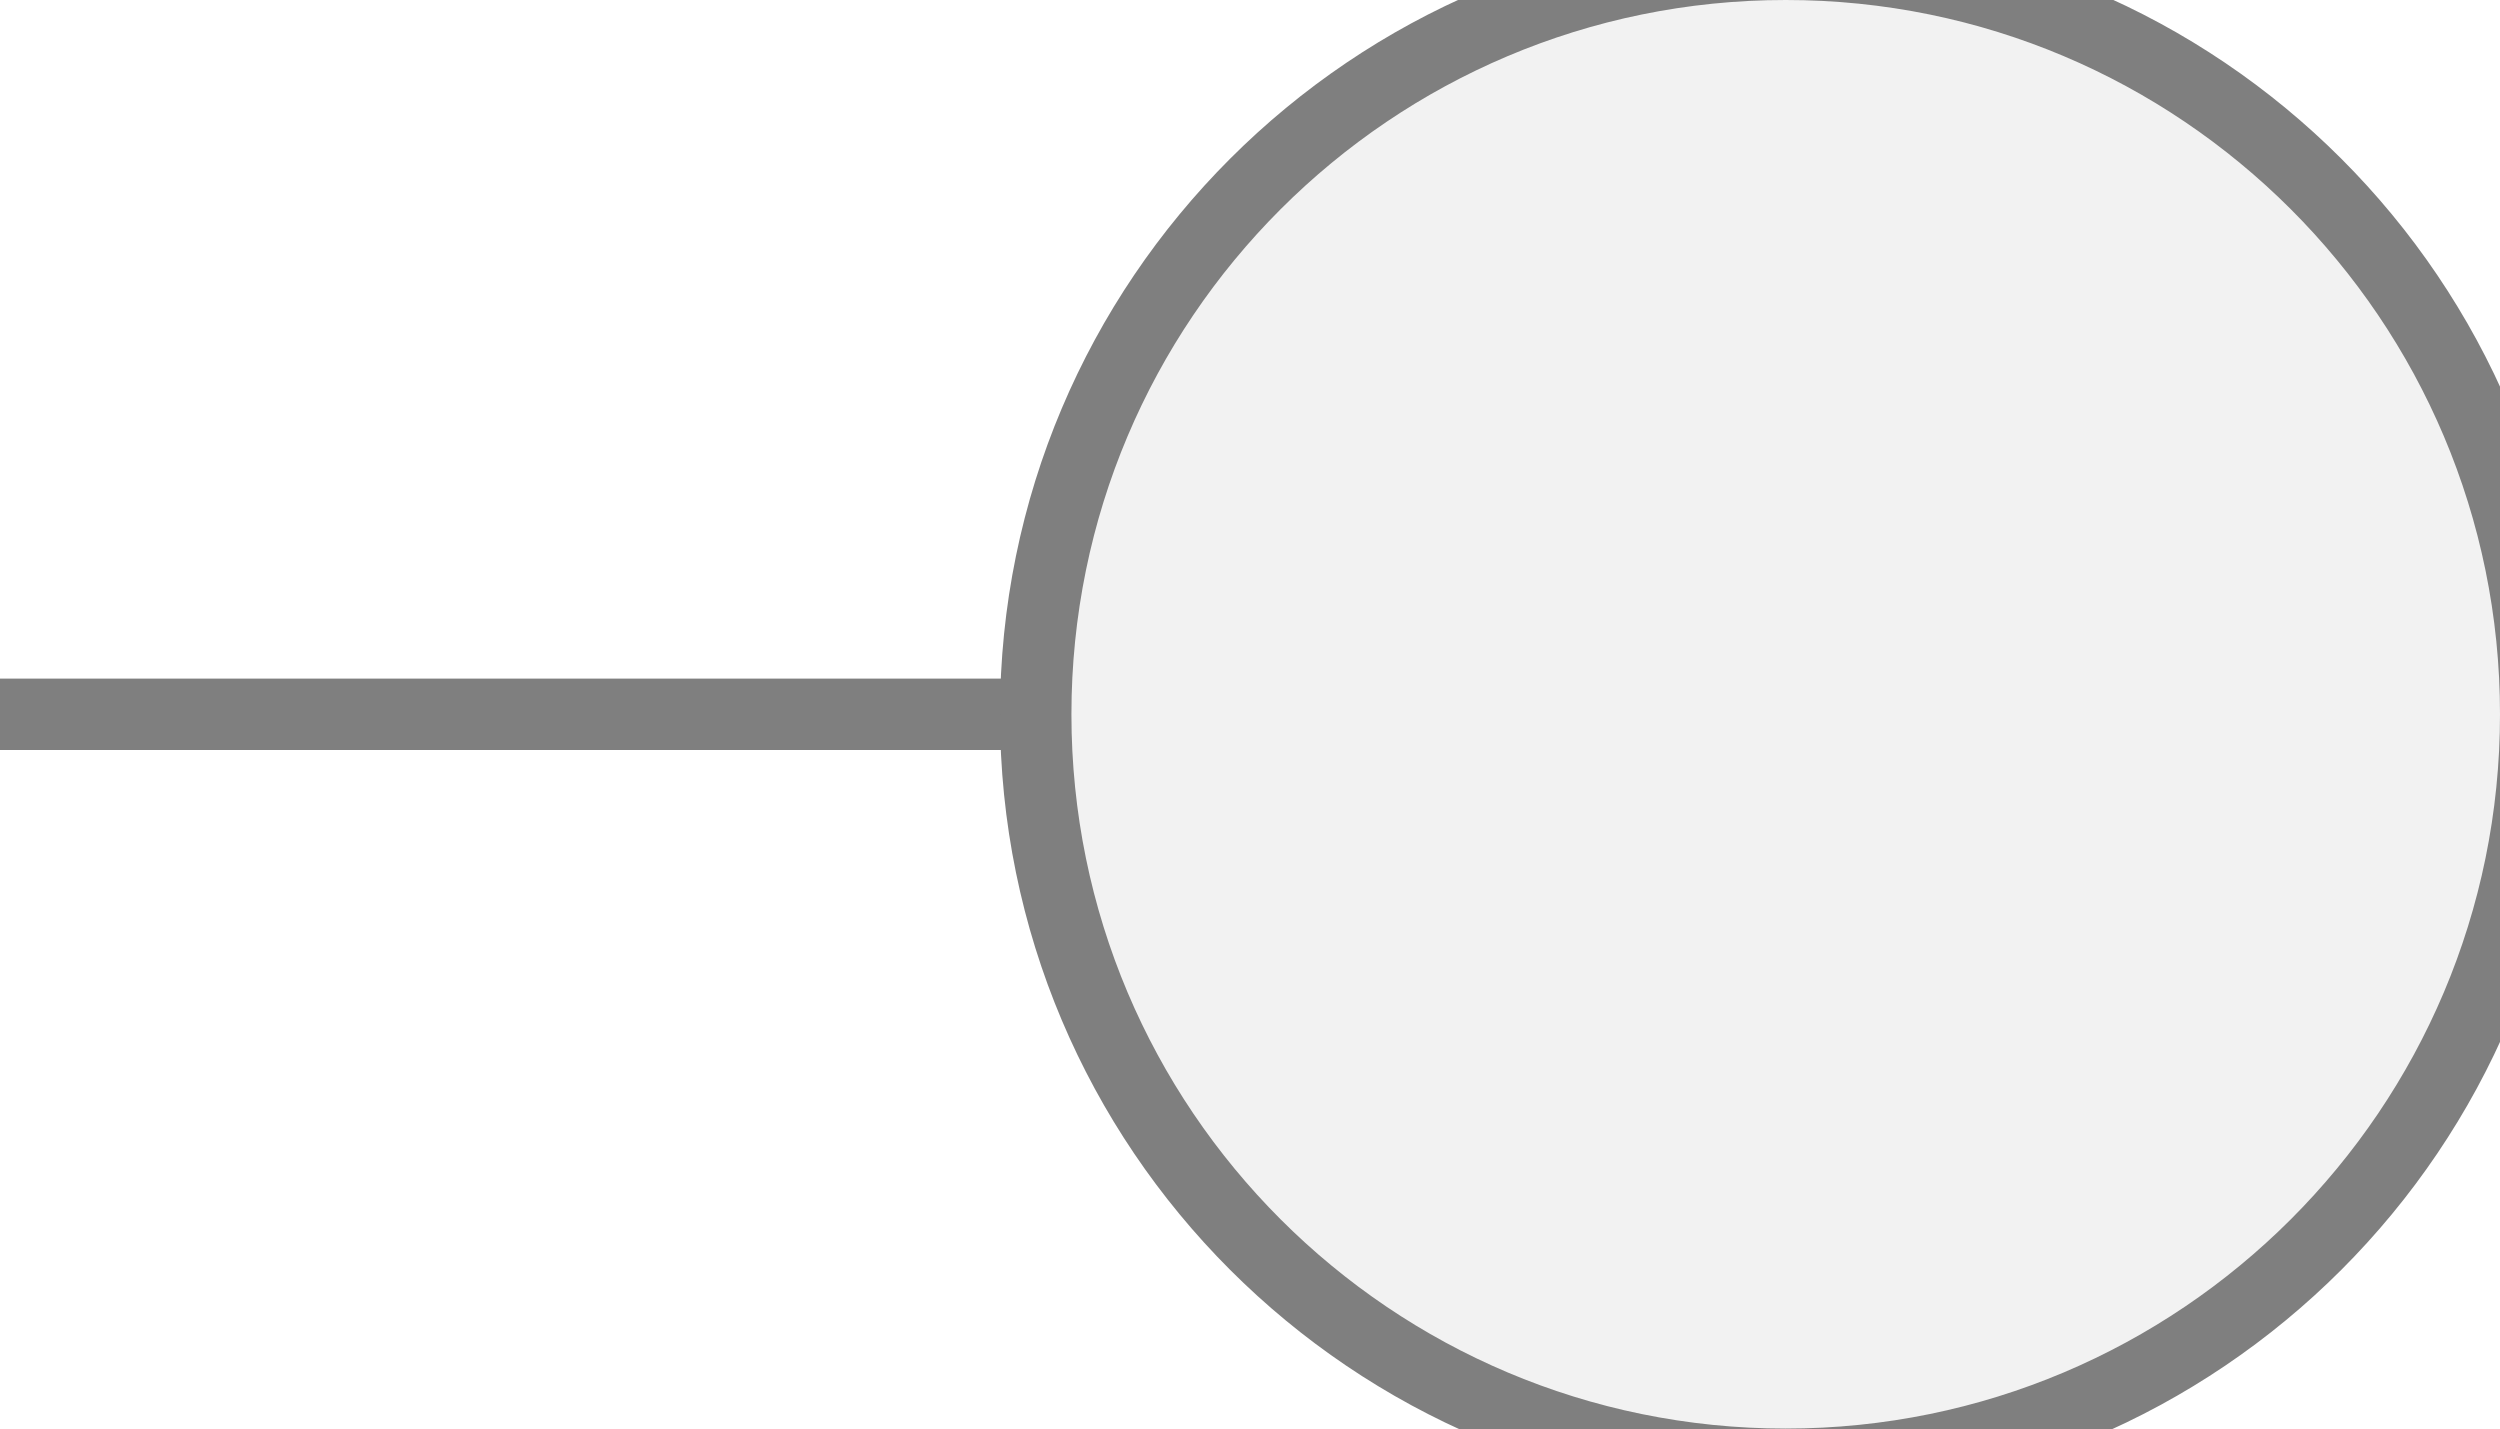
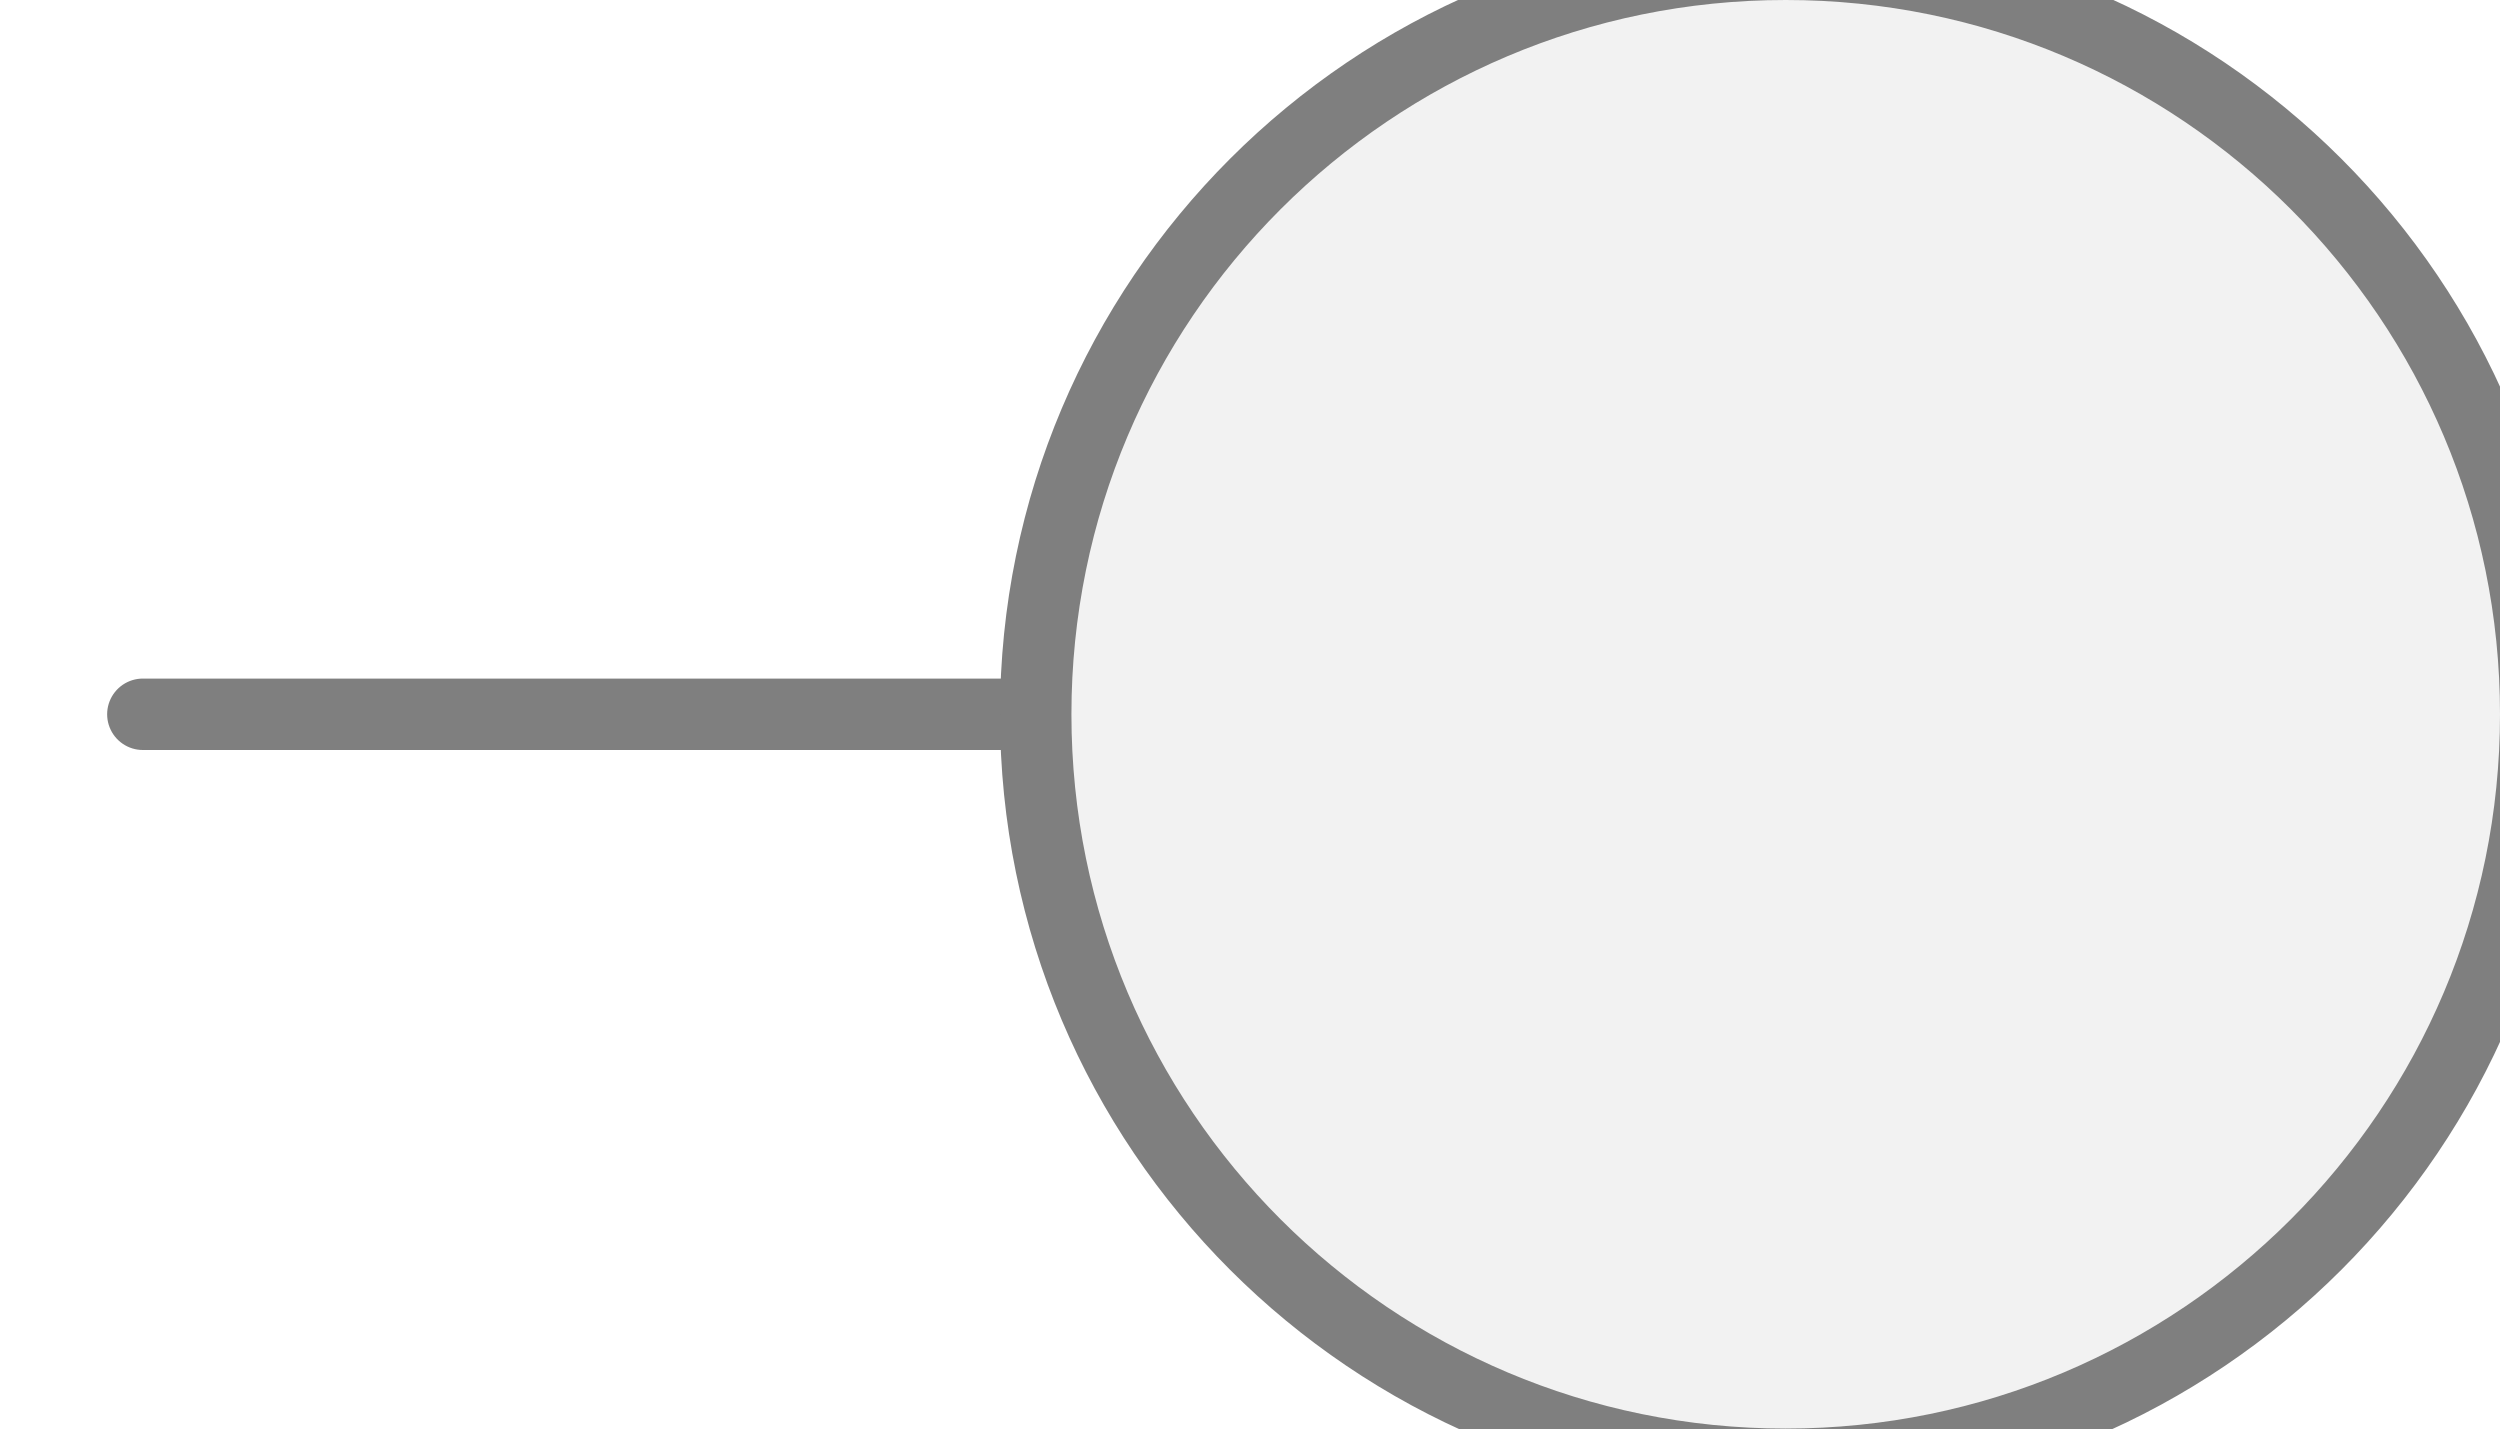
<svg xmlns="http://www.w3.org/2000/svg" width="35px" height="20px" viewBox="0 0 35 20">
-   <line x1="14.5" y1="10" x2="0" y2="10" stroke="#7f7f7f" stroke-width="1" stroke-linecap="round" />
+   <line x1="2" y1="10" x2="14.5" y2="10" stroke="#7f7f7f" stroke-width="1" stroke-linecap="round" />
  <circle cx="25" cy="10" r="10.5" fill="#f2f2f2" stroke="#7f7f7f" stroke-width="1" />
</svg>
